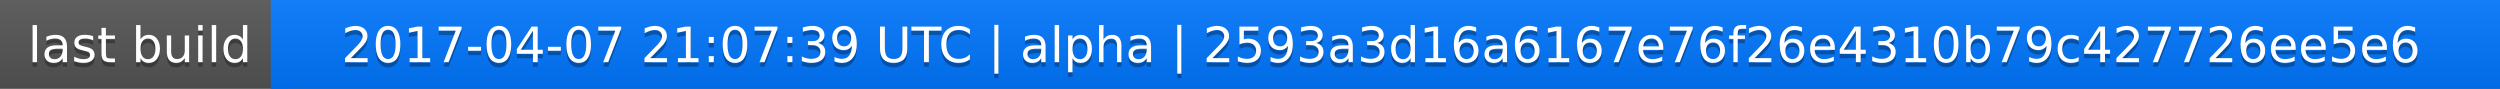
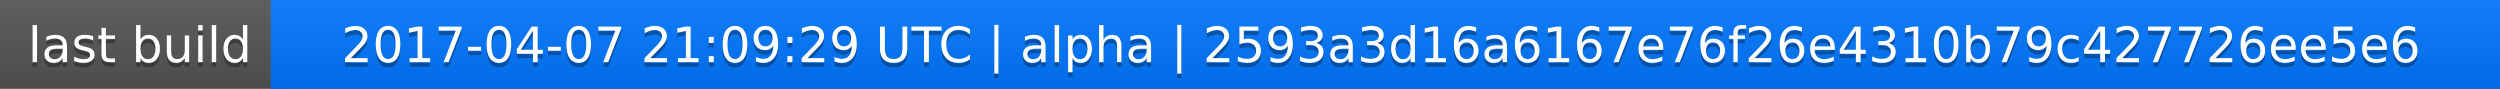
<svg xmlns="http://www.w3.org/2000/svg" width="563" height="20">
  <linearGradient id="a" x2="0" y2="100%">
    <stop offset="0" stop-color="#bbb" stop-opacity=".1" />
    <stop offset="1" stop-opacity=".1" />
  </linearGradient>
  <rect rx="0" width="563" height="20" fill="#555" />
  <rect rx="0" x="61" width="502" height="20" fill="#07f" />
  <path fill="#07f" d="M61 0h4v20h-4z" />
  <rect rx="0" width="563" height="20" fill="url(#a)" />
  <g fill="#fff" text-anchor="middle" font-family="DejaVu Sans,Verdana,Geneva,sans-serif" font-size="11">
    <text x="31.5" y="15" fill="#010101" fill-opacity=".3">last build</text>
    <text x="31.5" y="14">last build</text>
-     <text x="311" y="15" fill="#010101" fill-opacity=".3">2017-04-07 21:07:39 UTC | alpha | 2593a3d16a6167e76f26e4310b79c427726ee5e6</text>
-     <text x="311" y="14">2017-04-07 21:07:39 UTC | alpha | 2593a3d16a6167e76f26e4310b79c427726ee5e6</text>
+     <text x="311" y="15" fill="#010101" fill-opacity=".3">2017-04-07 21:09:29 UTC | alpha | 2593a3d16a6167e76f26e4310b79c427726ee5e6</text>
+     <text x="311" y="14">2017-04-07 21:09:29 UTC | alpha | 2593a3d16a6167e76f26e4310b79c427726ee5e6</text>
  </g>
</svg>
